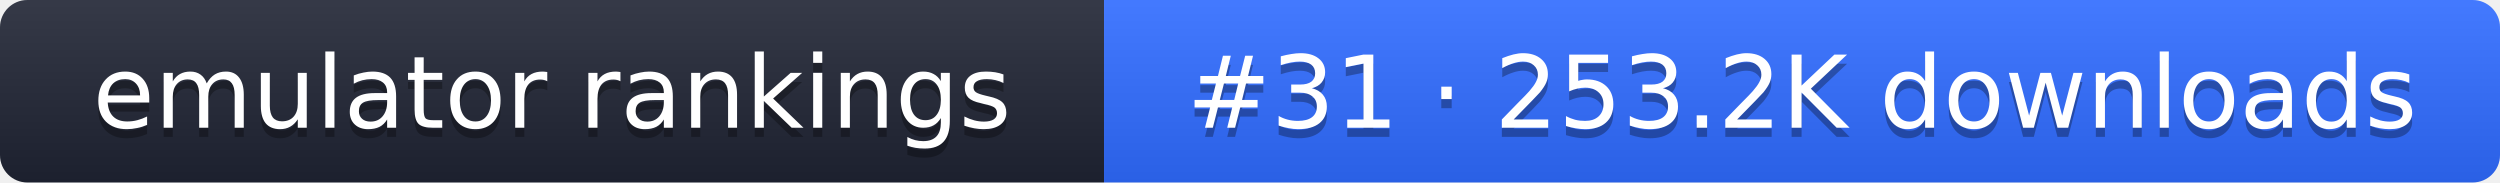
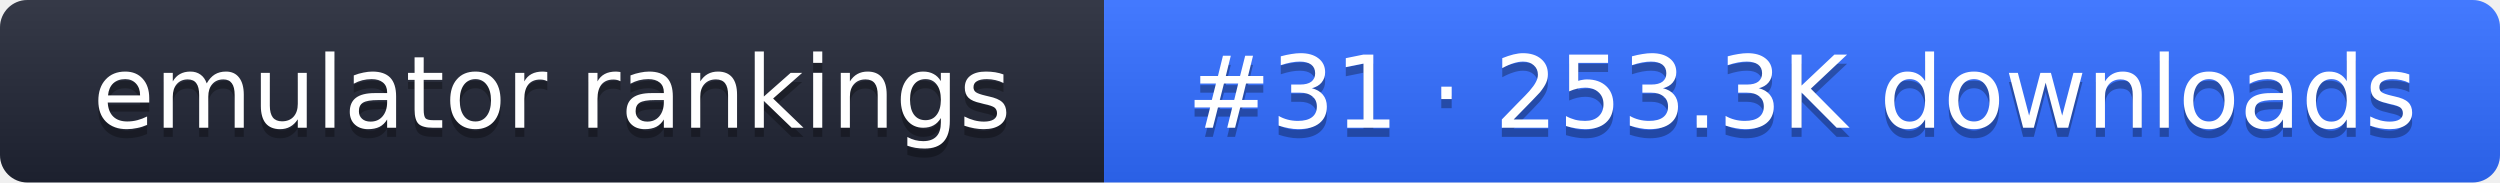
- <svg xmlns="http://www.w3.org/2000/svg" width="274" height="20" role="img" aria-label="emulator rankings: #31 · 253.2K downloads">
+ <svg xmlns="http://www.w3.org/2000/svg" width="274" height="20" role="img" aria-label="emulator rankings: #31 · 253.3K downloads">
  <linearGradient id="g" x2="0" y2="100%">
    <stop offset="0" stop-color="#fff" stop-opacity=".1" />
    <stop offset="1" stop-opacity=".1" />
  </linearGradient>
  <clipPath id="r">
    <rect width="274" height="20" rx="3" fill="#fff" />
  </clipPath>
  <g clip-path="url(#r)">
    <rect width="121" height="20" fill="#1f2433" />
    <rect x="121" width="153" height="20" fill="#2f6bff" />
    <rect width="274" height="20" fill="url(#g)" />
  </g>
  <g fill="#fff" text-anchor="middle" font-family="Verdana,DejaVu Sans,sans-serif" font-size="11">
    <text x="60.5" y="15" fill="#010101" fill-opacity=".3">emulator rankings</text>
    <text x="60.5" y="14">emulator rankings</text>
-     <text x="197.5" y="15" fill="#010101" fill-opacity=".3">#31 · 253.2K downloads</text>
-     <text x="197.5" y="14">#31 · 253.2K downloads</text>
+     <text x="197.5" y="15" fill="#010101" fill-opacity=".3">#31 · 253.3K downloads</text>
+     <text x="197.5" y="14">#31 · 253.3K downloads</text>
  </g>
</svg>
